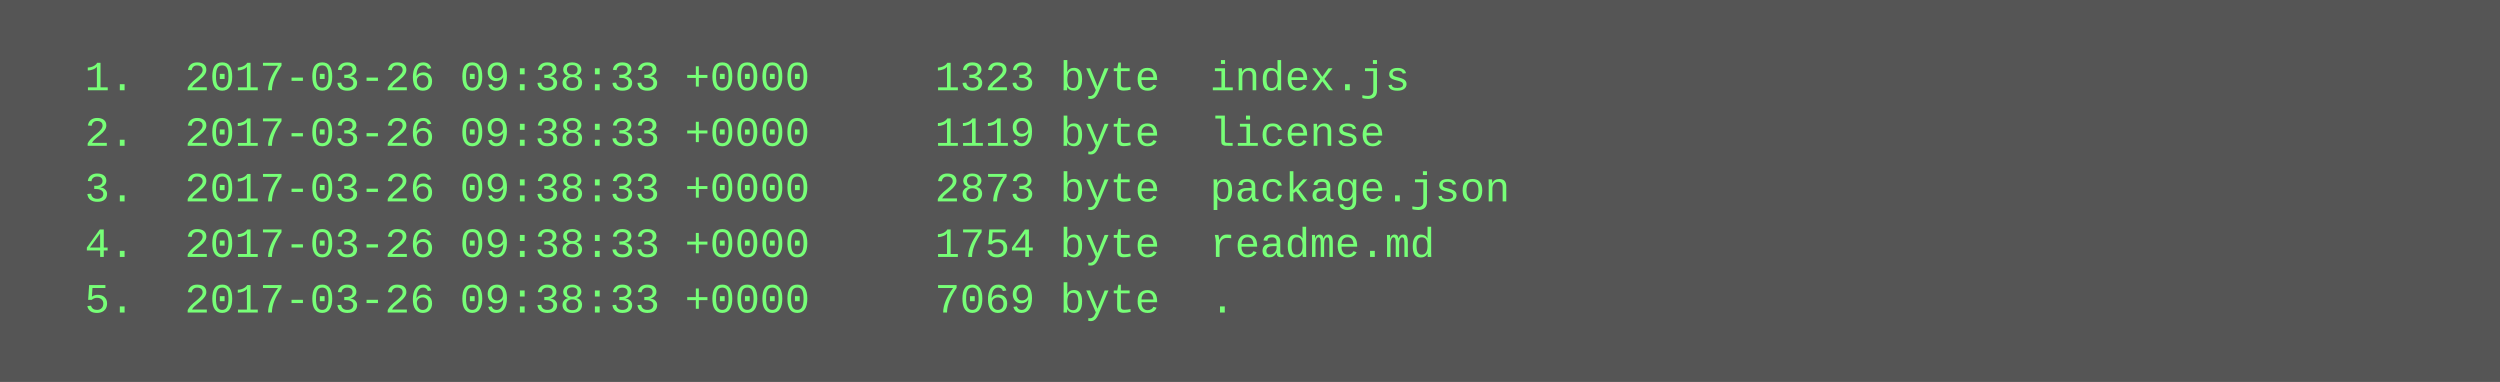
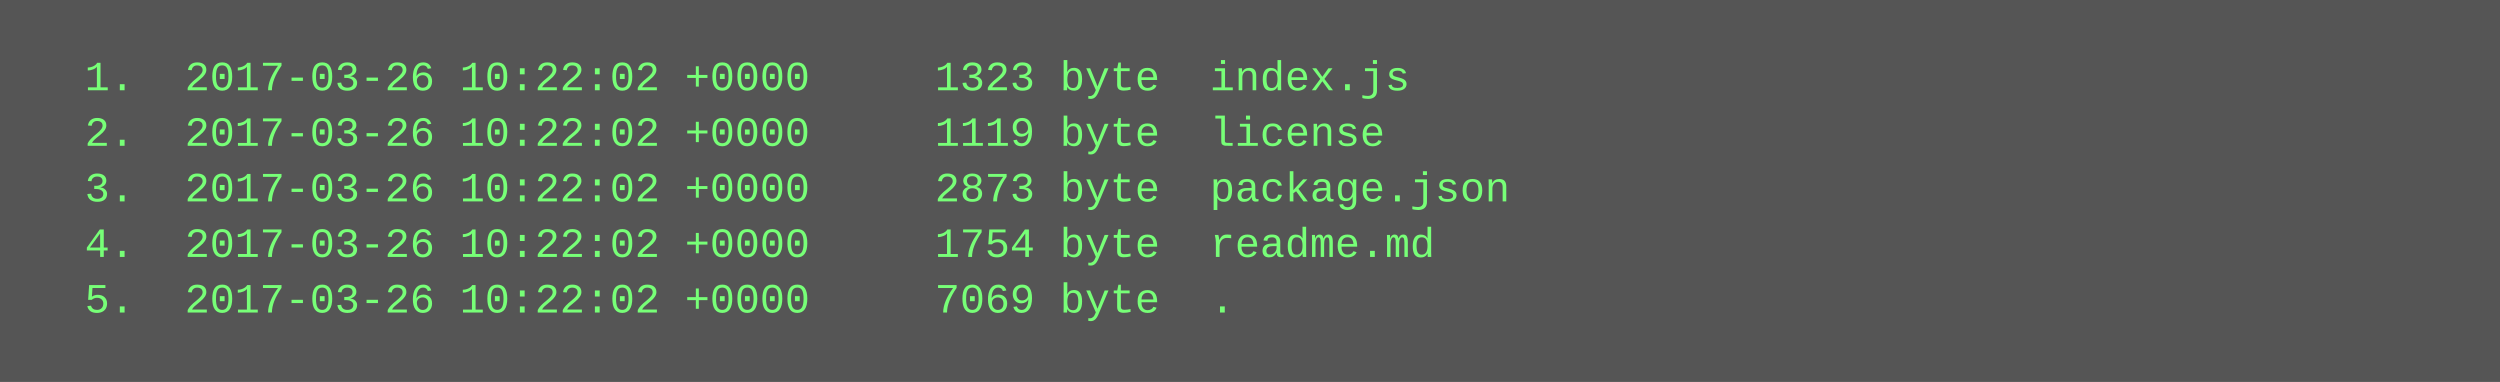
<svg xmlns="http://www.w3.org/2000/svg" height="110" width="720">
  <rect height="110" fill="#555" width="720" />
  <text fill="#7f7" font-family="Courier New" font-size="12" xml:space="preserve">
-     <tspan x="10" y="26">  1.  2017-03-26 09:38:33 +0000     1323 byte  index.js</tspan>
-     <tspan x="10" y="42">  2.  2017-03-26 09:38:33 +0000     1119 byte  license</tspan>
-     <tspan x="10" y="58">  3.  2017-03-26 09:38:33 +0000     2873 byte  package.json</tspan>
-     <tspan x="10" y="74">  4.  2017-03-26 09:38:33 +0000     1754 byte  readme.md</tspan>
-     <tspan x="10" y="90">  5.  2017-03-26 09:38:33 +0000     7069 byte  .</tspan>
+     <tspan x="10" y="26">  1.  2017-03-26 10:22:02 +0000     1323 byte  index.js</tspan>
+     <tspan x="10" y="42">  2.  2017-03-26 10:22:02 +0000     1119 byte  license</tspan>
+     <tspan x="10" y="58">  3.  2017-03-26 10:22:02 +0000     2873 byte  package.json</tspan>
+     <tspan x="10" y="74">  4.  2017-03-26 10:22:02 +0000     1754 byte  readme.md</tspan>
+     <tspan x="10" y="90">  5.  2017-03-26 10:22:02 +0000     7069 byte  .</tspan>
  </text>
</svg>
